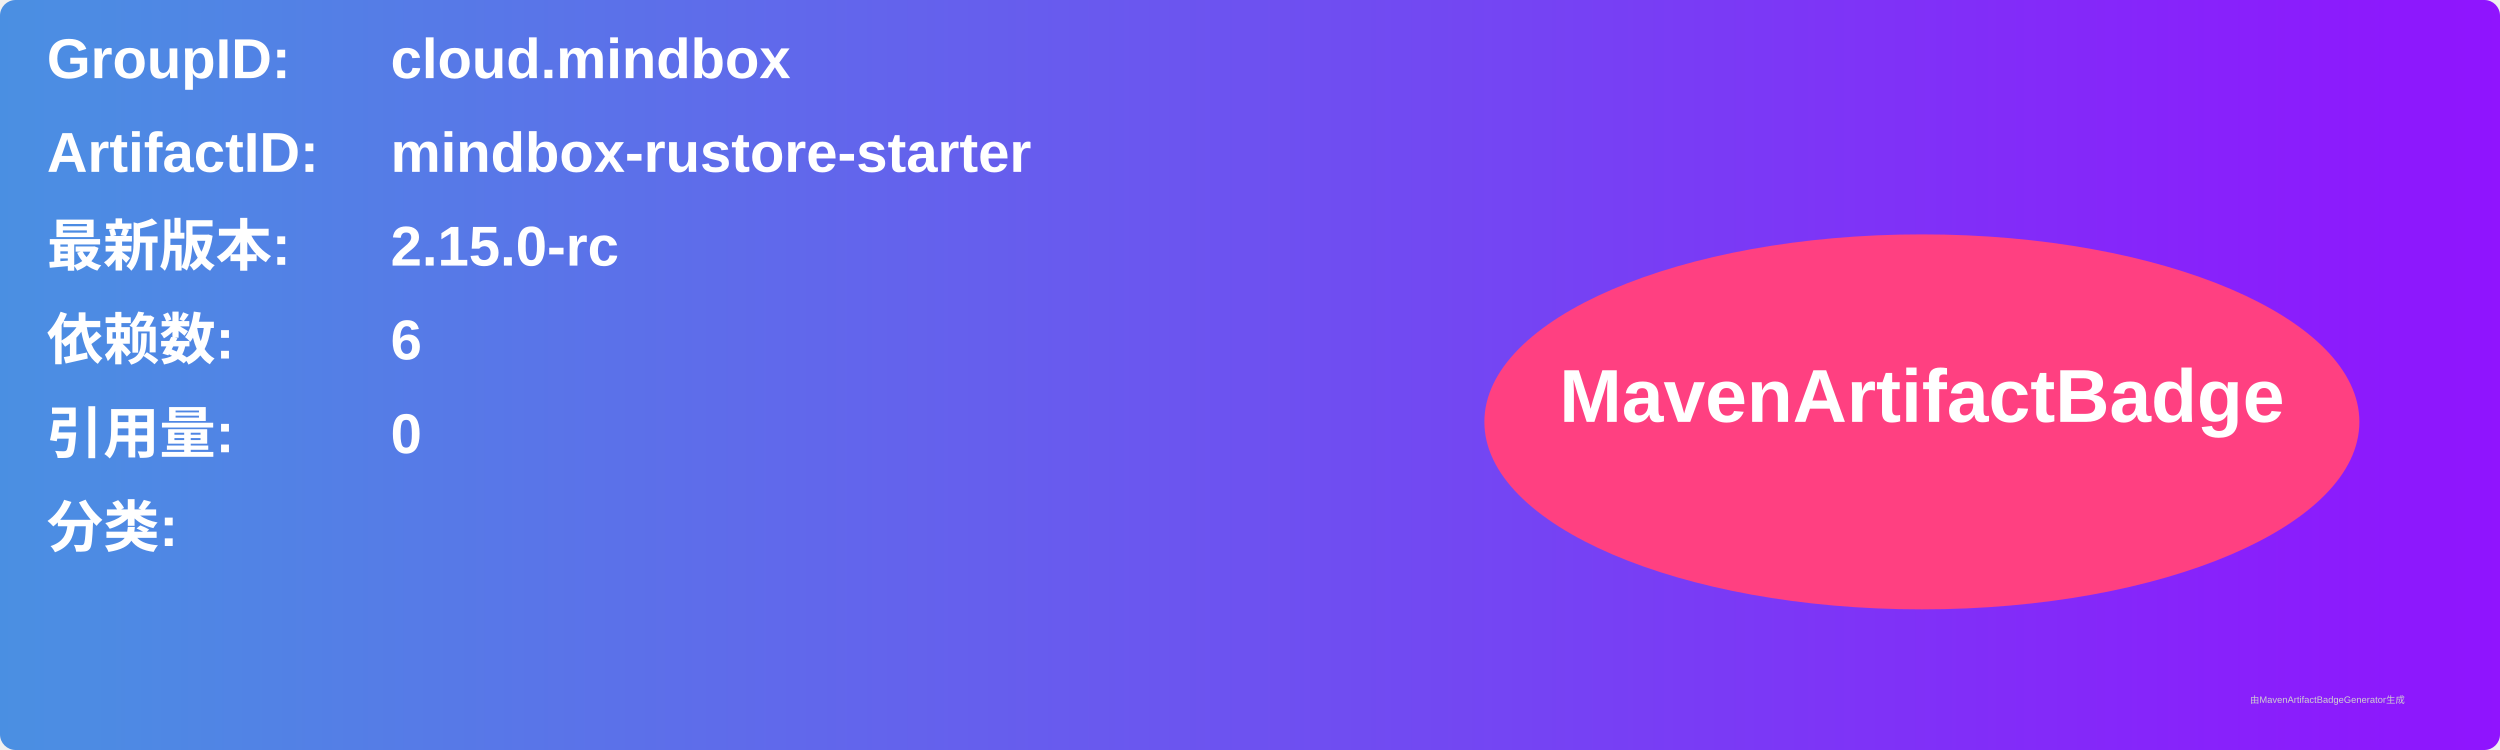
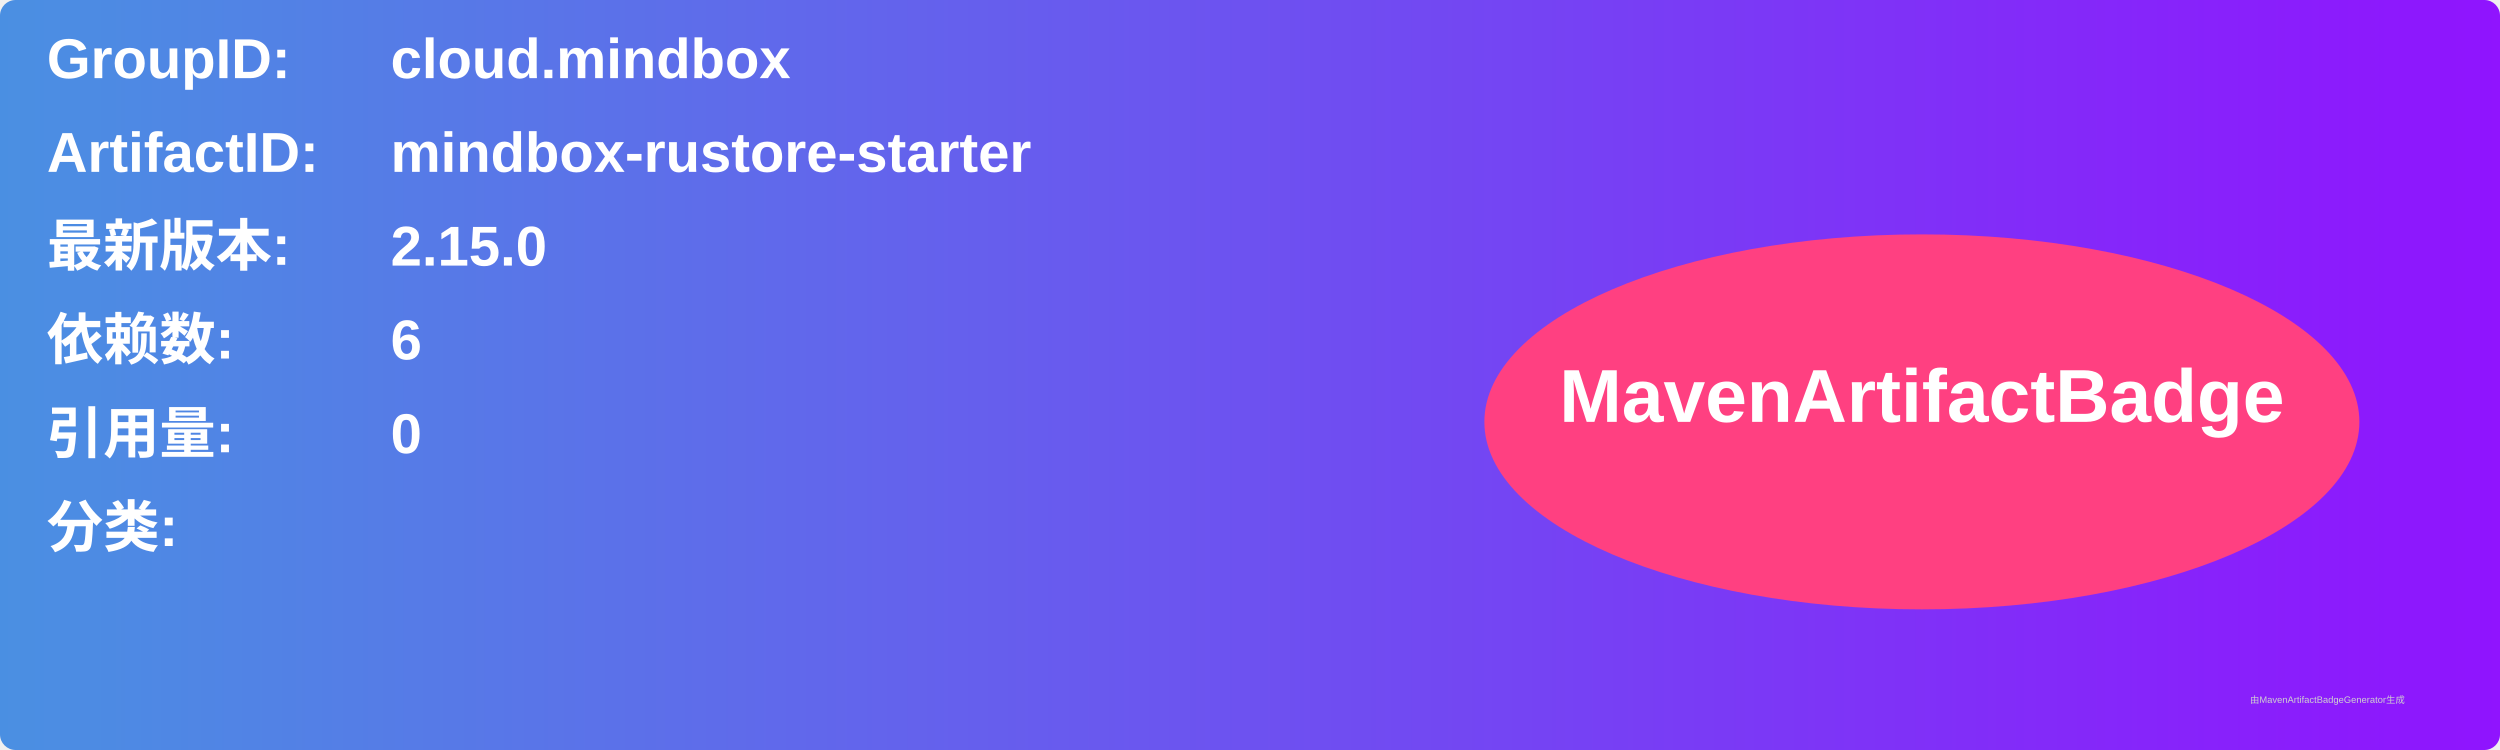
<svg xmlns="http://www.w3.org/2000/svg" width="800" height="240" viewBox="0 0 800 240">
  <linearGradient id="grad" x1="0%" y1="0%" x2="100%" y2="0%">
    <stop offset="0%" stop-color="#4a90e2" />
    <stop offset="100%" stop-color="#9013fe" />
  </linearGradient>
  <rect width="100%" height="100%" rx="5" ry="5" fill="url(#grad)" />
  <g transform="translate(15, 15)">
    <text x="0" y="10" font-family="Arial" font-size="18" fill="white" font-weight="bold" width="260">GroupID:</text>
    <text x="110" y="10" font-family="Arial" font-size="18" fill="white" font-weight="bold" width="460">cloud.mindbox</text>
    <text x="0" y="40" font-family="Arial" font-size="18" fill="white" font-weight="bold" width="260">ArtifactID:</text>
    <text x="110" y="40" font-family="Arial" font-size="18" fill="white" font-weight="bold" width="460">mindbox-rustore-starter</text>
    <text x="0" y="70" font-family="Arial" font-size="18" fill="white" font-weight="bold">最新版本:</text>
    <text x="110" y="70" font-family="Arial" font-size="18" fill="white" font-weight="bold">
-       <tspan font-weight="bold">2.15.0-rc</tspan>
+       <tspan font-weight="bold">2.15.0</tspan>
    </text>
    <text x="0" y="100" font-family="Arial" font-size="18" fill="white" font-weight="bold">依赖数: </text>
    <text x="110" y="100" font-family="Arial" font-size="18" fill="white">
      <tspan font-weight="bold">6</tspan>
    </text>
    <text x="0" y="130" font-family="Arial" font-size="18" fill="white" font-weight="bold">引用量: </text>
    <text x="110" y="130" font-family="Arial" font-size="18" fill="white">
      <tspan font-weight="bold">0</tspan>
    </text>
    <text x="0" y="160" font-family="Arial" font-size="18" fill="white" font-weight="bold">分类:</text>
    <text x="10" y="190" font-family="Arial" font-size="10" fill="white">
      <tspan font-weight="bold" />
    </text>
    <ellipse cx="600" cy="120" rx="140" ry="60" fill="#ff4081" />
    <text x="600" y="120" text-anchor="middle" font-family="Arial" font-size="24" fill="white" font-weight="bold">MavenArtifactBadge</text>
  </g>
  <text x="720" y="225" font-family="Arial" font-size="3" fill="#d0d0d0">由MavenArtifactBadgeGenerator生成</text>
</svg>
